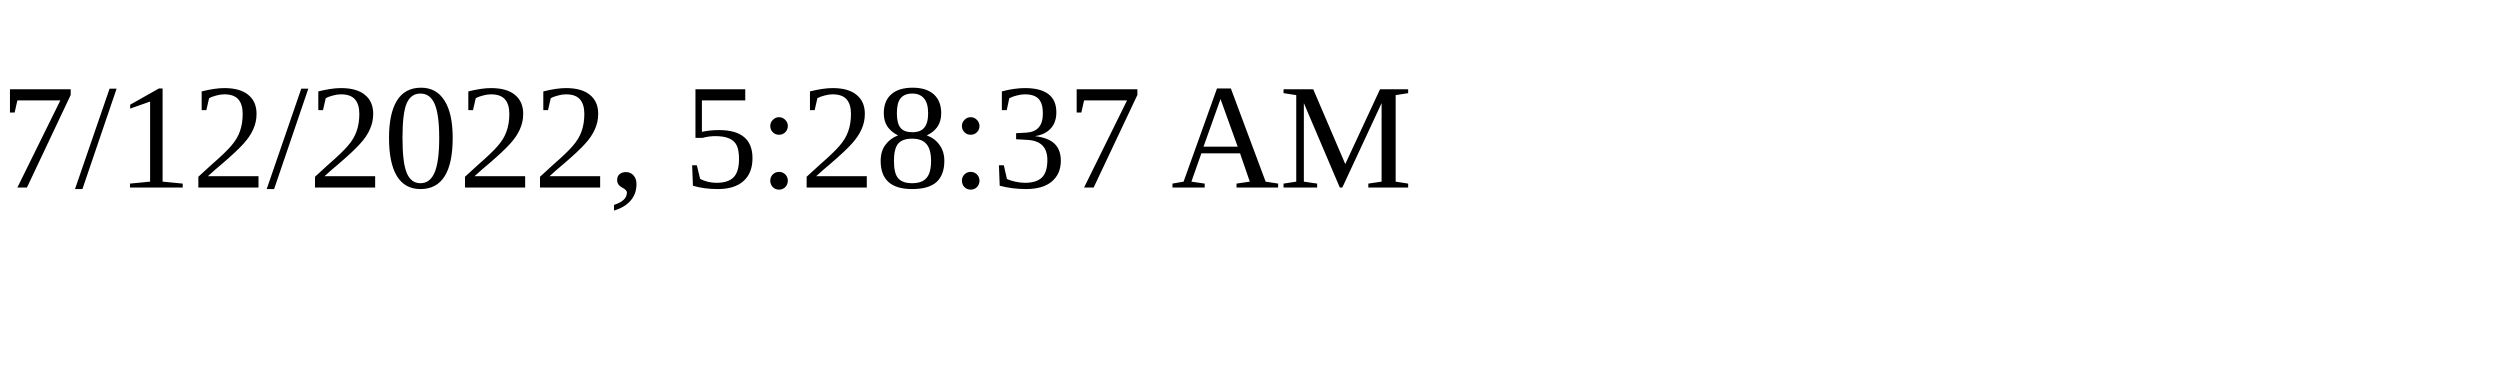
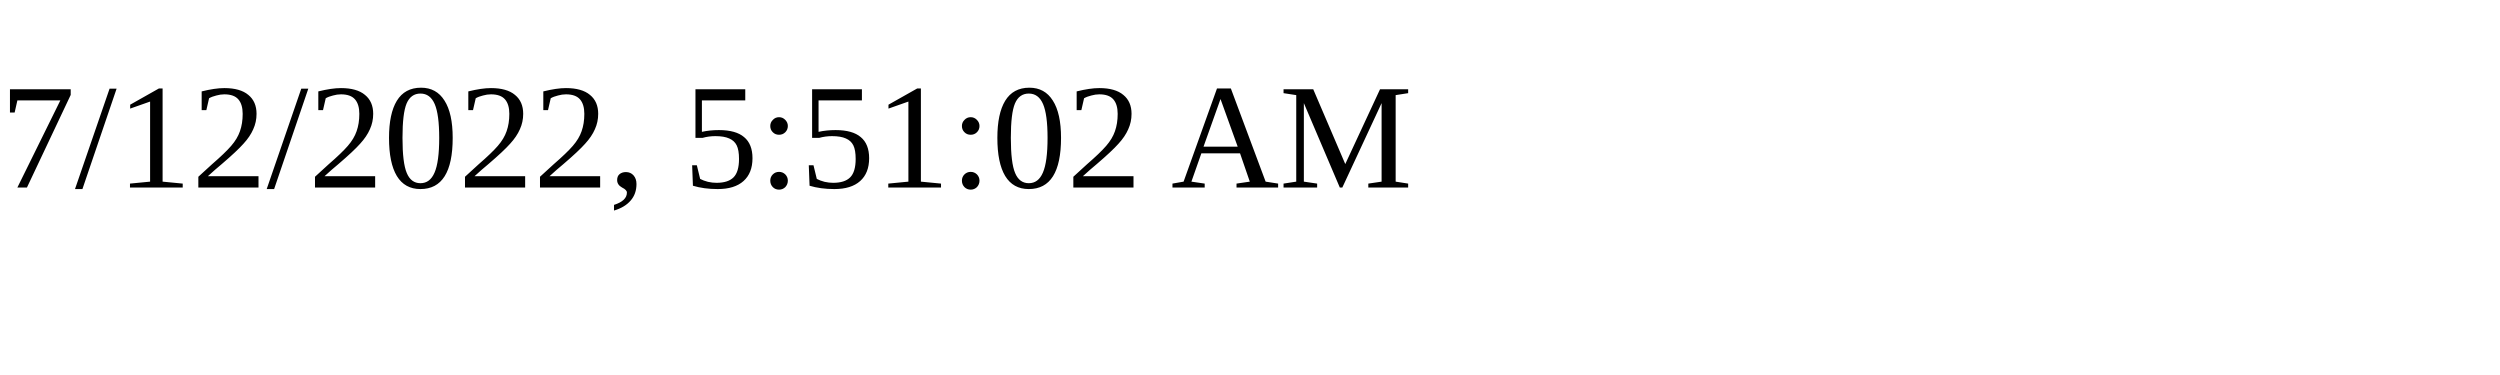
<svg xmlns="http://www.w3.org/2000/svg" height="30" width="200">
-   <text x="0" y="15">7/12/2022, 5:28:37 AM</text>
+   <text x="0" y="15">7/12/2022, 5:51:02 AM</text>
</svg>
